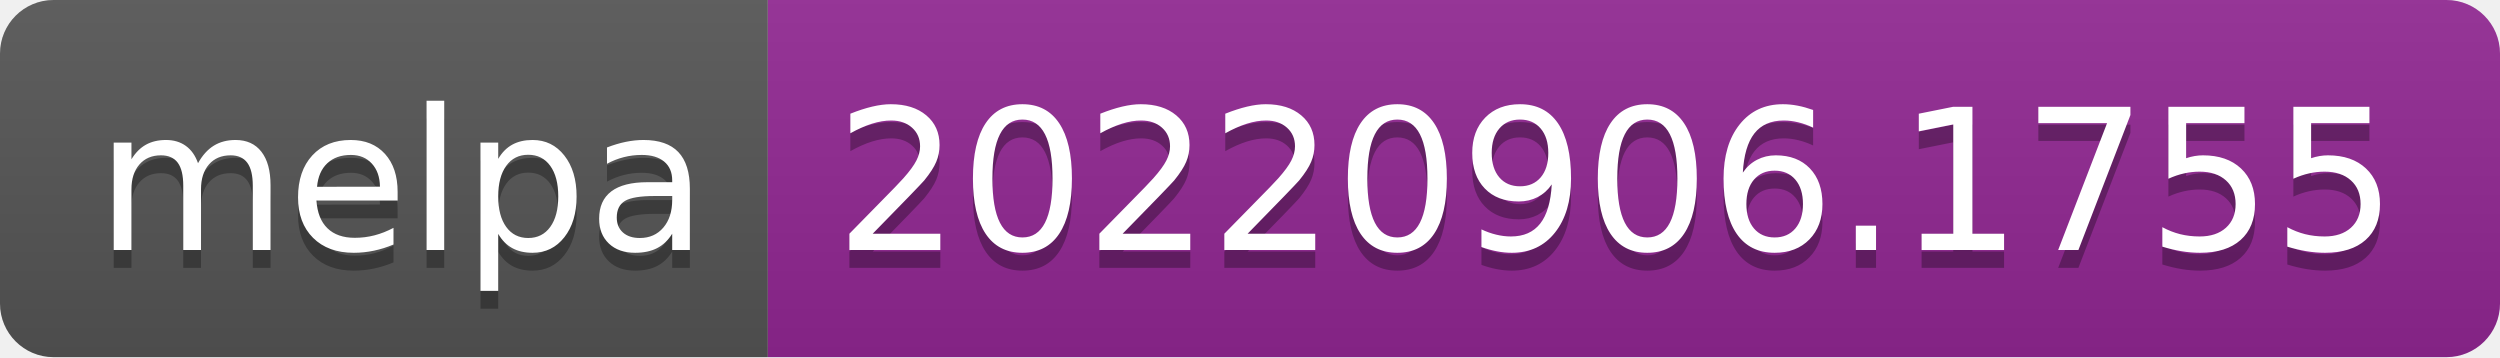
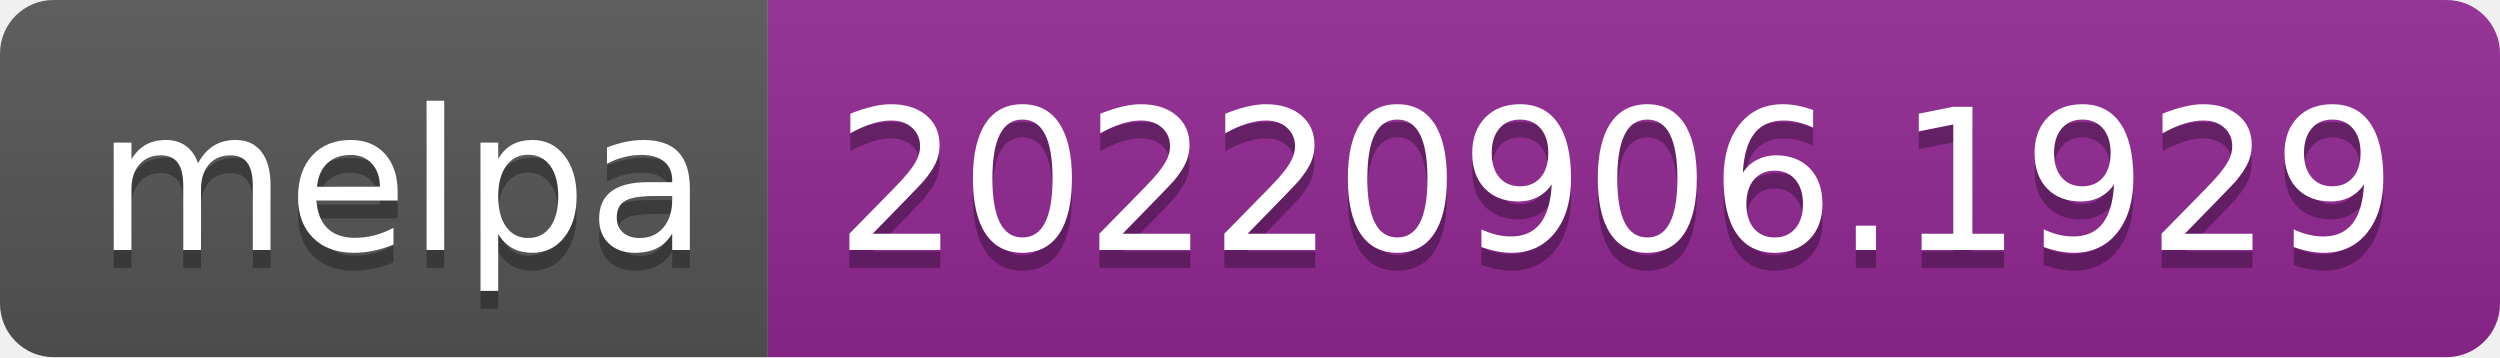
- <svg xmlns="http://www.w3.org/2000/svg" width="140" height="20" role="img" aria-label="melpa: 20220906.1755">
+ <svg xmlns="http://www.w3.org/2000/svg" width="140" height="20" role="img" aria-label="melpa: 20220906.1929">
  <linearGradient id="s" x2="0" y2="100%">
    <stop offset="0" stop-color="#bbb" stop-opacity=".1" />
    <stop offset="1" stop-opacity=".1" />
  </linearGradient>
  <clipPath id="r">
    <rect width="140" height="20" rx="3" fill="#fff" />
  </clipPath>
  <g clip-path="url(#r)">
    <rect width="43" height="20" fill="#555" />
    <rect x="43" width="97" height="20" fill="#922793" />
    <rect width="140" height="20" fill="url(#s)" />
  </g>
  <g fill="#fff" text-anchor="middle" font-family="Verdana,Geneva,DejaVu Sans,sans-serif" text-rendering="geometricPrecision" font-size="110">
    <text aria-hidden="true" x="225" y="150" fill="#010101" fill-opacity=".3" transform="scale(.1)" textLength="330">melpa</text>
    <text x="225" y="140" transform="scale(.1)" fill="#fff" textLength="330">melpa</text>
-     <text aria-hidden="true" x="905" y="150" fill="#010101" fill-opacity=".3" transform="scale(.1)" textLength="870">20220906.1755</text>
-     <text x="905" y="140" transform="scale(.1)" fill="#fff" textLength="870">20220906.1755</text>
+     <text aria-hidden="true" x="905" y="150" fill="#010101" fill-opacity=".3" transform="scale(.1)" textLength="870">20220906.1929</text>
+     <text x="905" y="140" transform="scale(.1)" fill="#fff" textLength="870">20220906.1929</text>
  </g>
</svg>
